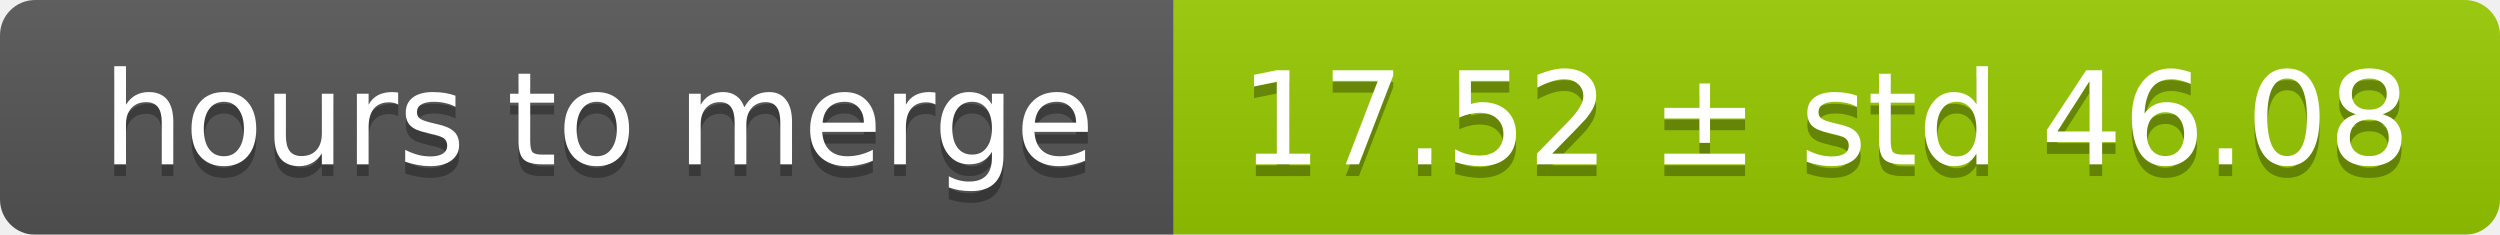
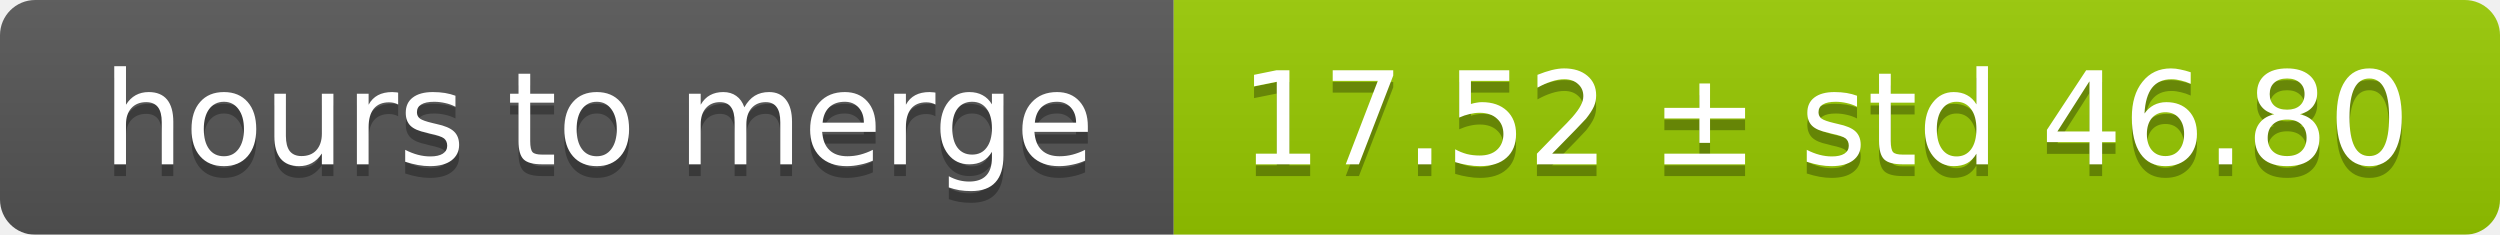
<svg xmlns="http://www.w3.org/2000/svg" width="213" height="20">
  <linearGradient id="smooth" x2="0" y2="100%">
    <stop offset="0" stop-color="#bbb" stop-opacity=".1" />
    <stop offset="1" stop-opacity=".1" />
  </linearGradient>
  <mask id="round">
    <rect width="213" height="20" rx="3" fill="#fff" />
  </mask>
  <g mask="url(#round)">
    <rect width="100" height="20" fill="#555" />
    <rect x="100" width="113" height="20" fill="#97ca00" />
    <rect width="213" height="20" fill="url(#smooth)" />
  </g>
  <g fill="#fff" text-anchor="middle" font-family="DejaVu Sans,Verdana,Geneva,sans-serif" font-size="11">
    <text x="51" y="15" fill="#010101" fill-opacity=".3">hours to merge</text>
    <text x="51" y="14">hours to merge</text>
-     <text x="155.5" y="15" fill="#010101" fill-opacity=".3">17.52 ± std 46.08</text>
-     <text x="155.5" y="14">17.52 ± std 46.08</text>
+     <text x="155.5" y="15" fill="#010101" fill-opacity=".3">17.52 ± std 46.80</text>
+     <text x="155.5" y="14">17.52 ± std 46.80</text>
  </g>
</svg>
